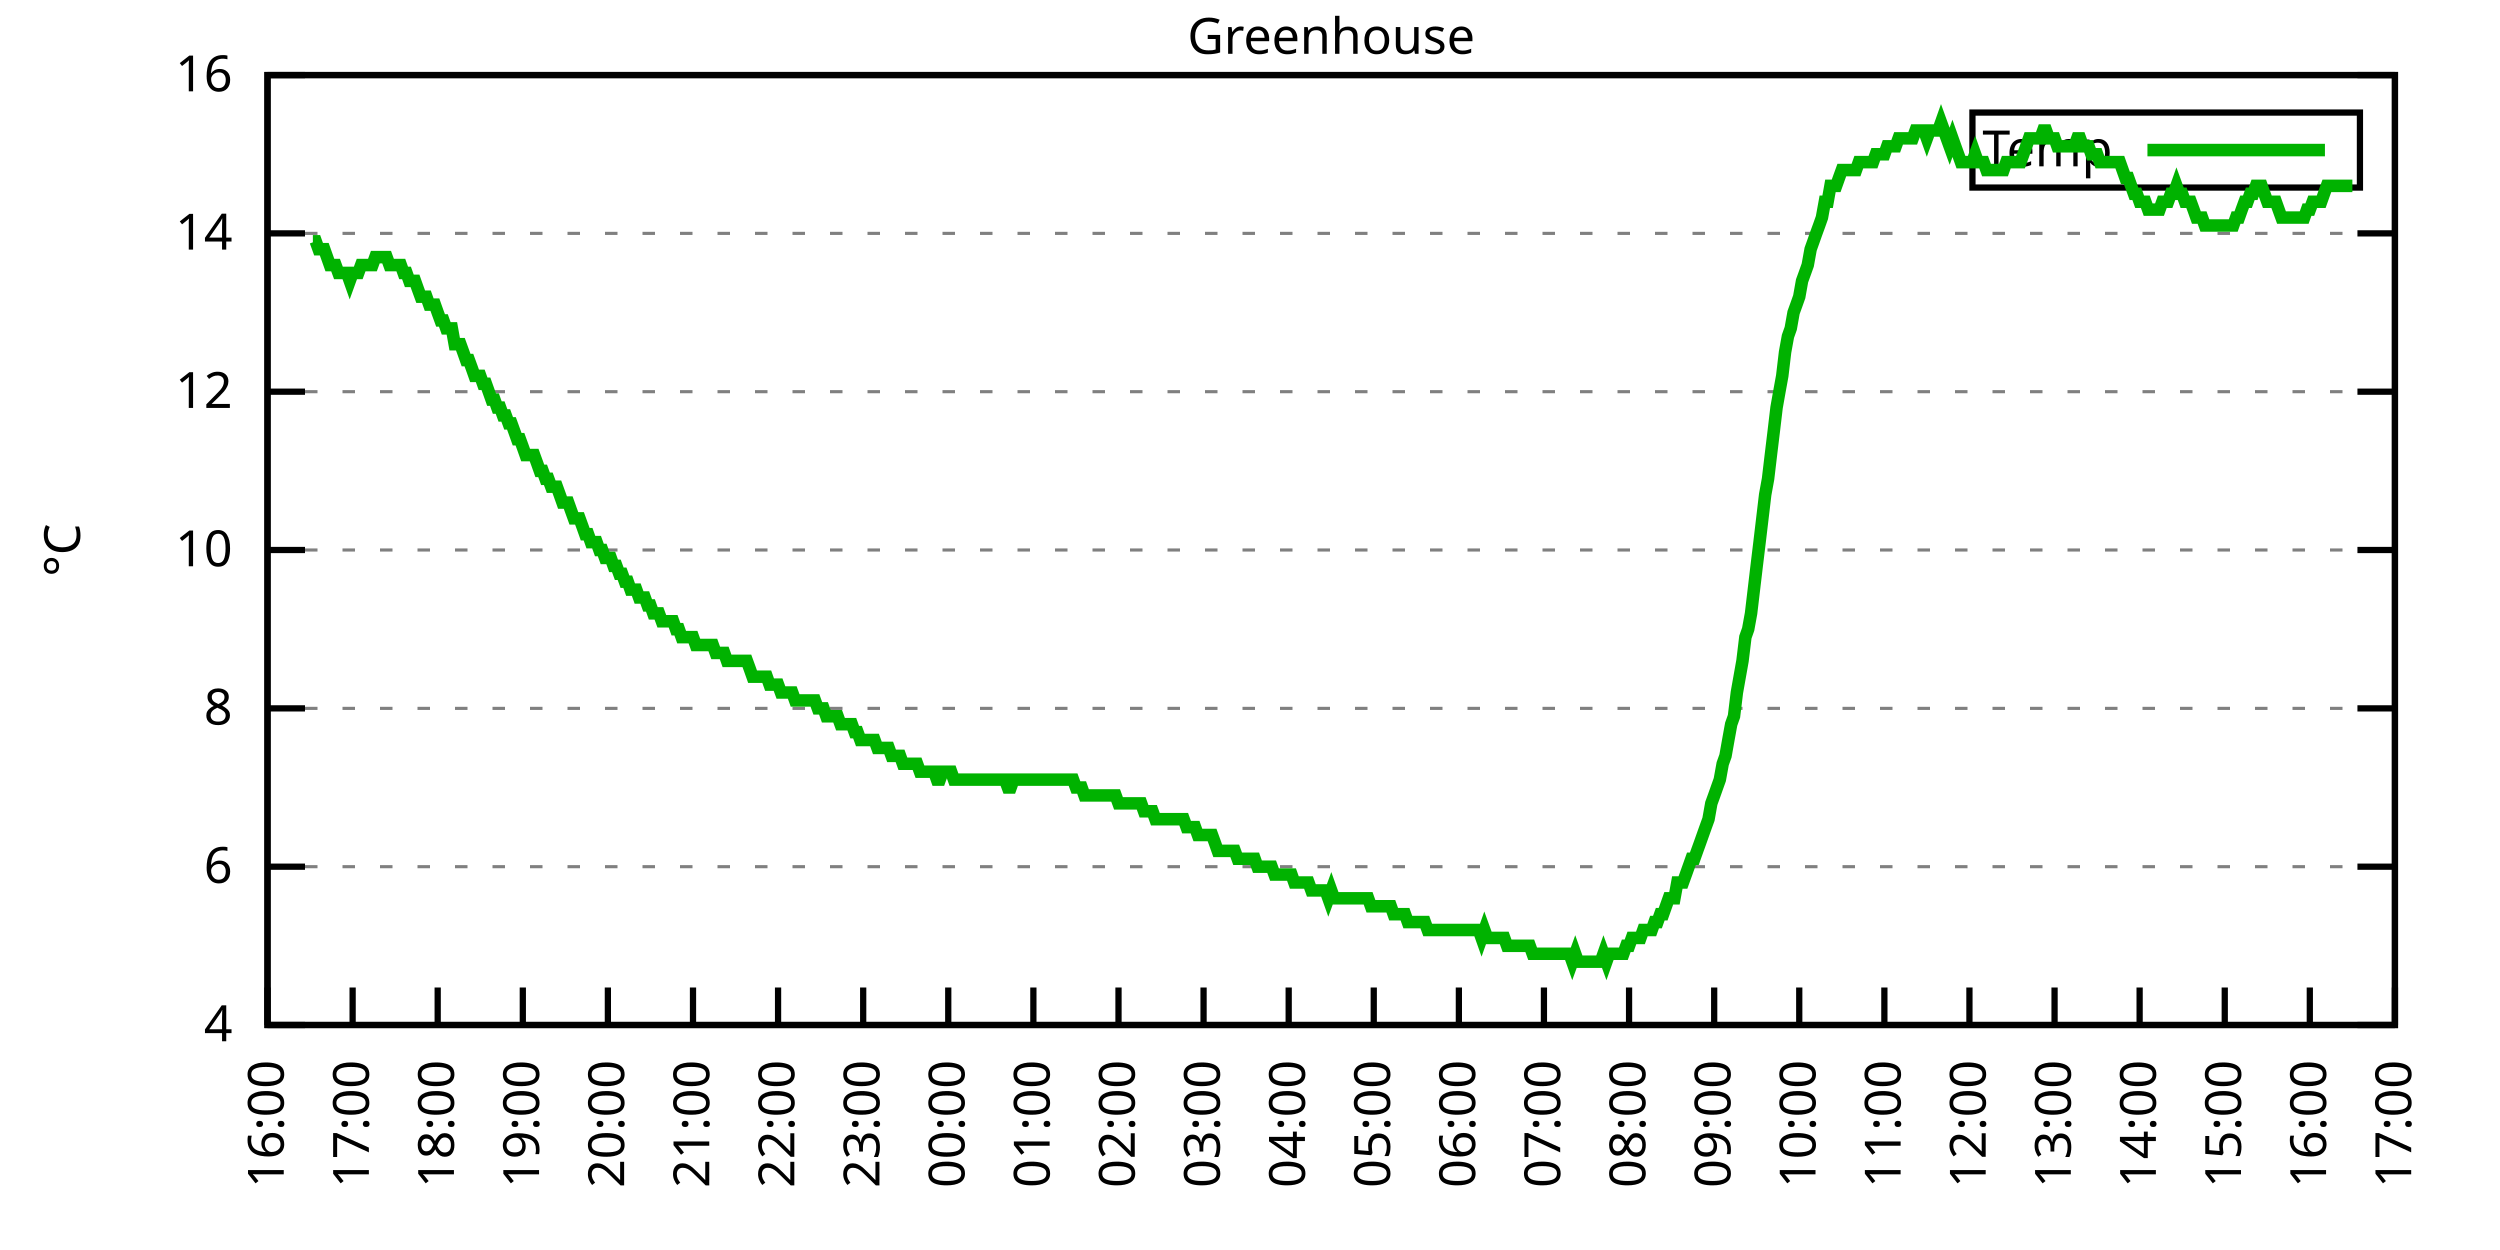
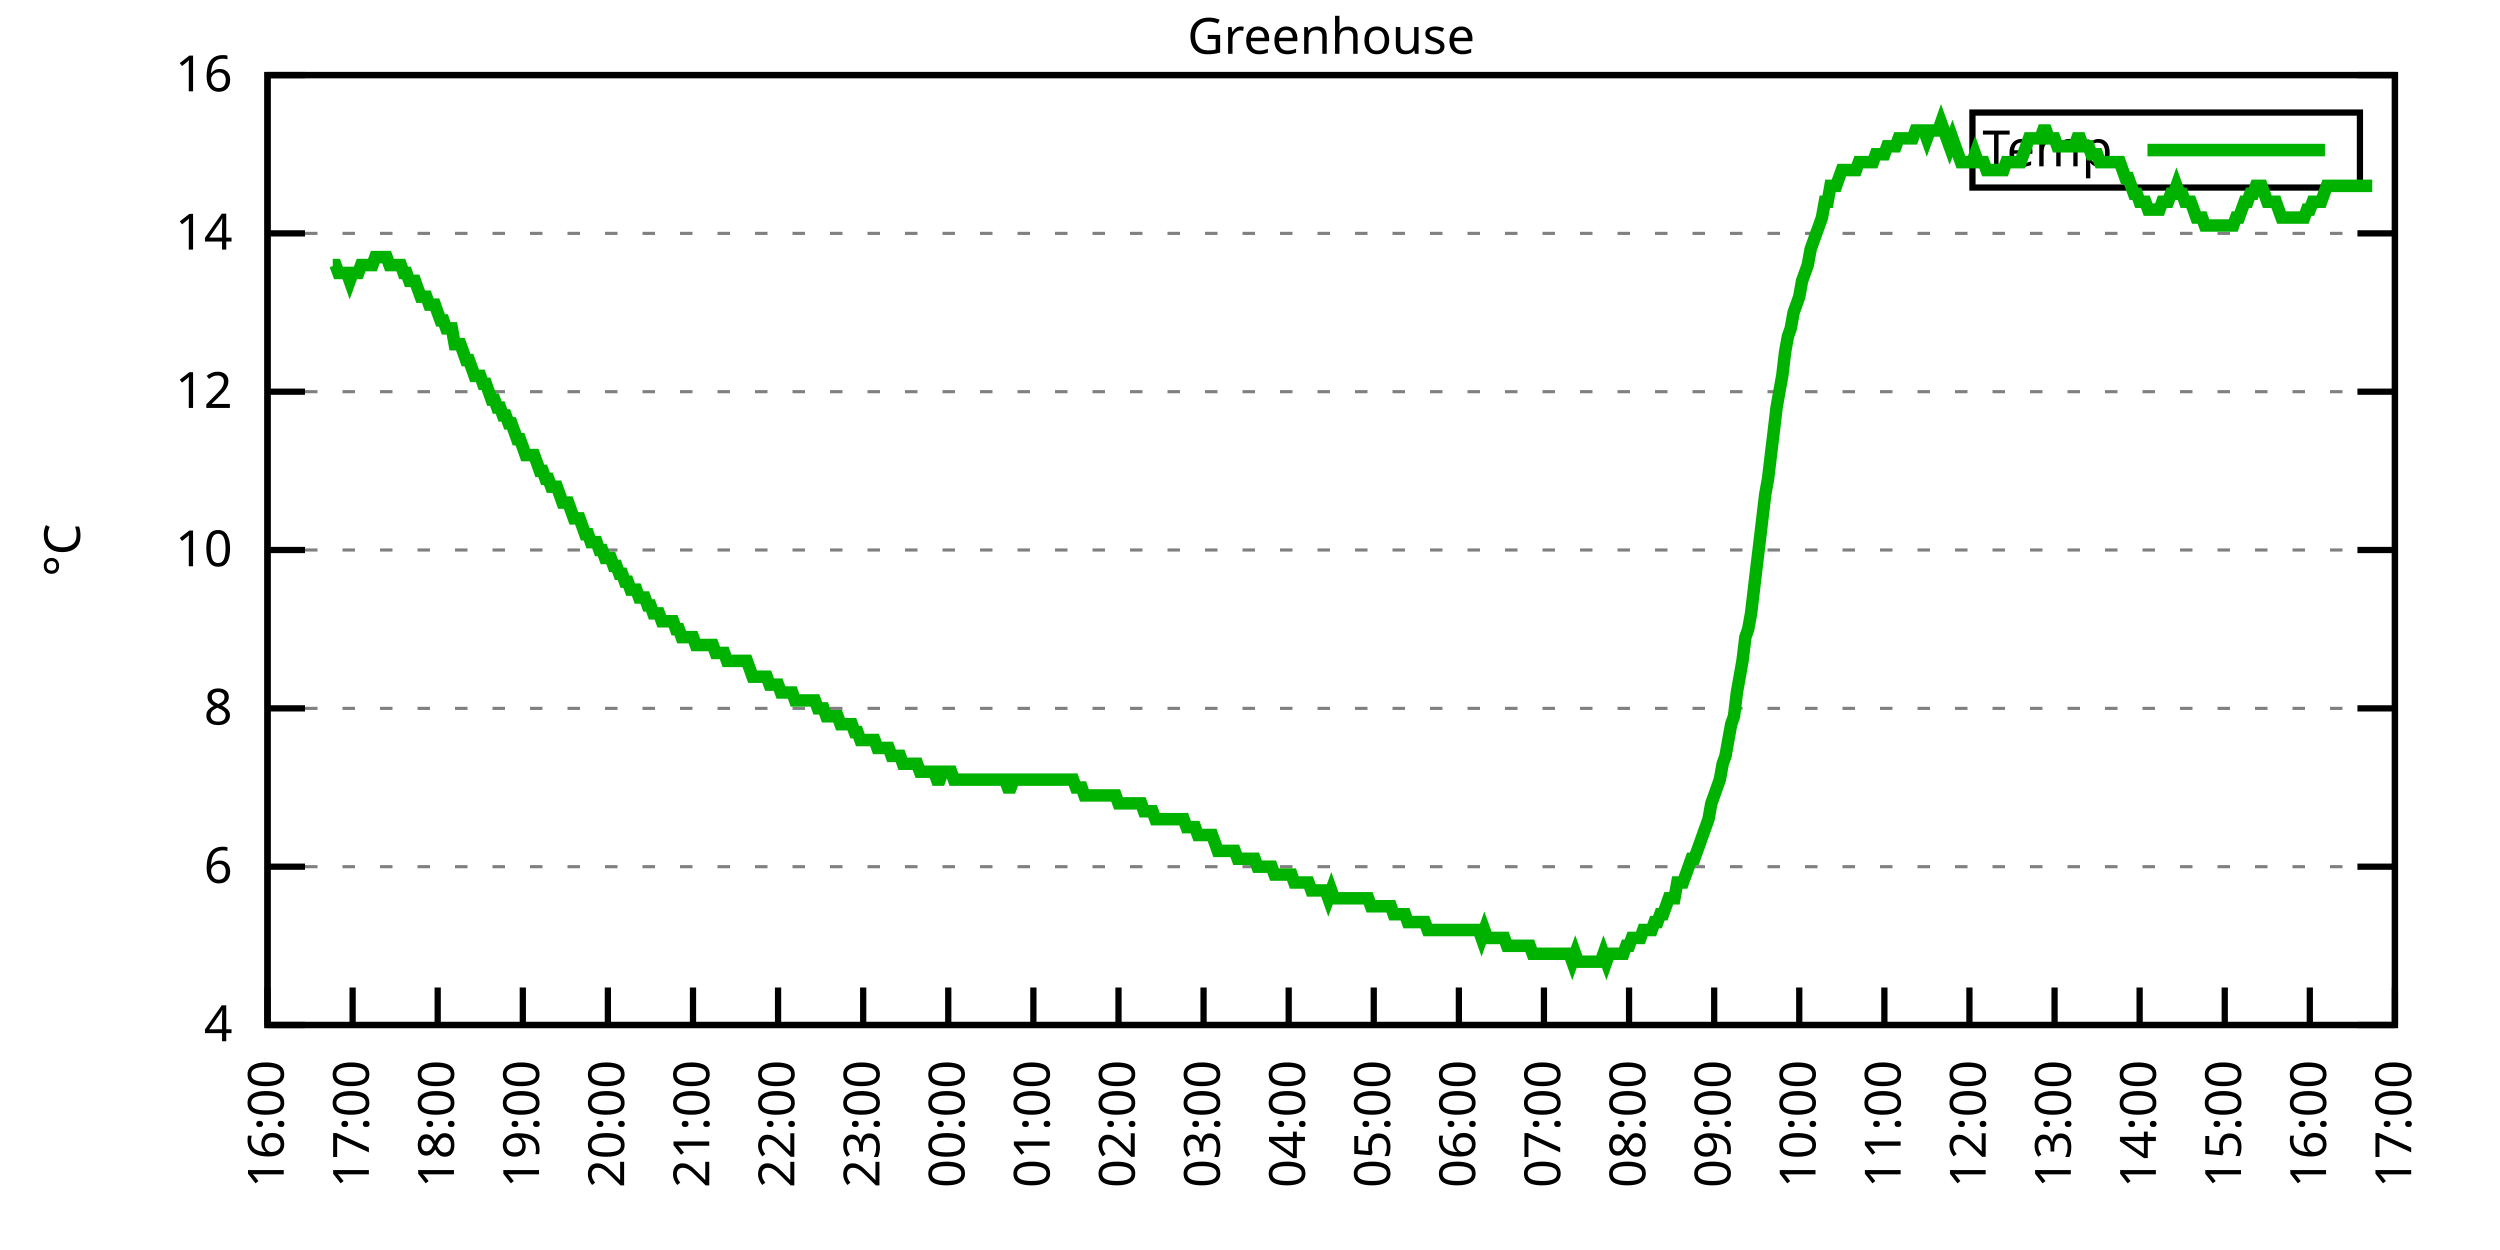
<svg xmlns="http://www.w3.org/2000/svg" xmlns:xlink="http://www.w3.org/1999/xlink" width="400" height="200" viewBox="0 0 400 200">
  <g id="gnuplot_canvas">
    <rect x="0" y="0" width="400" height="200" fill="none" />
    <defs>
      <circle id="gpDot" r="0.5" stroke-width="0.5" stroke="currentColor" />
      <path id="gpPt0" stroke-width="0.333" stroke="currentColor" d="M-1,0 h2 M0,-1 v2" />
      <path id="gpPt1" stroke-width="0.333" stroke="currentColor" d="M-1,-1 L1,1 M1,-1 L-1,1" />
      <path id="gpPt2" stroke-width="0.333" stroke="currentColor" d="M-1,0 L1,0 M0,-1 L0,1 M-1,-1 L1,1 M-1,1 L1,-1" />
      <rect id="gpPt3" stroke-width="0.333" stroke="currentColor" x="-1" y="-1" width="2" height="2" />
      <rect id="gpPt4" stroke-width="0.333" stroke="currentColor" fill="currentColor" x="-1" y="-1" width="2" height="2" />
      <circle id="gpPt5" stroke-width="0.333" stroke="currentColor" cx="0" cy="0" r="1" />
      <use xlink:href="#gpPt5" id="gpPt6" fill="currentColor" stroke="none" />
      <path id="gpPt7" stroke-width="0.333" stroke="currentColor" d="M0,-1.33 L-1.33,0.67 L1.33,0.67 z" />
      <use xlink:href="#gpPt7" id="gpPt8" fill="currentColor" stroke="none" />
      <use xlink:href="#gpPt7" id="gpPt9" stroke="currentColor" transform="rotate(180)" />
      <use xlink:href="#gpPt9" id="gpPt10" fill="currentColor" stroke="none" />
      <use xlink:href="#gpPt3" id="gpPt11" stroke="currentColor" transform="rotate(45)" />
      <use xlink:href="#gpPt11" id="gpPt12" fill="currentColor" stroke="none" />
      <path id="gpPt13" stroke-width="0.333" stroke="currentColor" d="M0,1.330 L1.265,0.411 L0.782,-1.067 L-0.782,-1.076 L-1.265,0.411 z" />
      <use xlink:href="#gpPt13" id="gpPt14" fill="currentColor" stroke="none" />
      <filter id="textbox" filterUnits="objectBoundingBox" x="0" y="0" height="1" width="1">
        <feFlood flood-color="white" flood-opacity="1" result="bgnd" />
        <feComposite in="SourceGraphic" in2="bgnd" operator="atop" />
      </filter>
      <filter id="greybox" filterUnits="objectBoundingBox" x="0" y="0" height="1" width="1">
        <feFlood flood-color="lightgrey" flood-opacity="1" result="grey" />
        <feComposite in="SourceGraphic" in2="grey" operator="atop" />
      </filter>
    </defs>
    <g fill="none" color="white" stroke="currentColor" stroke-width="1.00" stroke-linecap="butt" stroke-linejoin="miter">
</g>
    <g fill="none" color="black" stroke="currentColor" stroke-width="1.00" stroke-linecap="butt" stroke-linejoin="miter">
      <g stroke="none" shape-rendering="crispEdges">
        <polygon fill="rgb(255, 255, 255)" points="42.80,164.00 383.18,164.00 383.18,12.02 42.80,12.02 " />
      </g>
    </g>
    <g fill="none" color="black" stroke="currentColor" stroke-width="1.00" stroke-linecap="butt" stroke-linejoin="miter">
</g>
    <g fill="none" color="black" stroke="black" stroke-width="0.50" stroke-linecap="butt" stroke-linejoin="miter">
</g>
    <g fill="none" color="gray" stroke="currentColor" stroke-width="0.50" stroke-linecap="butt" stroke-linejoin="miter">
      <path stroke="gray" stroke-dasharray="2,4" class="gridline" d="M42.80,164.00 L383.19,164.00  " />
    </g>
    <g fill="none" color="gray" stroke="gray" stroke-width="1.00" stroke-linecap="butt" stroke-linejoin="miter">
</g>
    <g fill="none" color="black" stroke="currentColor" stroke-width="1.00" stroke-linecap="butt" stroke-linejoin="miter">
      <path stroke="black" d="M42.80,164.00 L48.80,164.00 M383.19,164.00 L377.19,164.00  " />
      <g transform="translate(37.20,166.60)" stroke="none" fill="black" font-family="Sans" font-size="8.00" text-anchor="end">
        <text>
          <tspan font-family="Sans"> 4</tspan>
        </text>
      </g>
    </g>
    <g fill="none" color="black" stroke="currentColor" stroke-width="1.00" stroke-linecap="butt" stroke-linejoin="miter">
</g>
    <g fill="none" color="black" stroke="black" stroke-width="0.50" stroke-linecap="butt" stroke-linejoin="miter">
</g>
    <g fill="none" color="gray" stroke="currentColor" stroke-width="0.50" stroke-linecap="butt" stroke-linejoin="miter">
      <path stroke="gray" stroke-dasharray="2,4" class="gridline" d="M42.80,138.67 L383.19,138.67  " />
    </g>
    <g fill="none" color="gray" stroke="gray" stroke-width="1.00" stroke-linecap="butt" stroke-linejoin="miter">
</g>
    <g fill="none" color="black" stroke="currentColor" stroke-width="1.00" stroke-linecap="butt" stroke-linejoin="miter">
      <path stroke="black" d="M42.80,138.67 L48.80,138.67 M383.19,138.67 L377.19,138.67  " />
      <g transform="translate(37.20,141.27)" stroke="none" fill="black" font-family="Sans" font-size="8.00" text-anchor="end">
        <text>
          <tspan font-family="Sans"> 6</tspan>
        </text>
      </g>
    </g>
    <g fill="none" color="black" stroke="currentColor" stroke-width="1.00" stroke-linecap="butt" stroke-linejoin="miter">
</g>
    <g fill="none" color="black" stroke="black" stroke-width="0.50" stroke-linecap="butt" stroke-linejoin="miter">
</g>
    <g fill="none" color="gray" stroke="currentColor" stroke-width="0.50" stroke-linecap="butt" stroke-linejoin="miter">
      <path stroke="gray" stroke-dasharray="2,4" class="gridline" d="M42.80,113.34 L383.19,113.34  " />
    </g>
    <g fill="none" color="gray" stroke="gray" stroke-width="1.00" stroke-linecap="butt" stroke-linejoin="miter">
</g>
    <g fill="none" color="black" stroke="currentColor" stroke-width="1.00" stroke-linecap="butt" stroke-linejoin="miter">
      <path stroke="black" d="M42.80,113.34 L48.80,113.34 M383.19,113.34 L377.19,113.34  " />
      <g transform="translate(37.20,115.94)" stroke="none" fill="black" font-family="Sans" font-size="8.00" text-anchor="end">
        <text>
          <tspan font-family="Sans"> 8</tspan>
        </text>
      </g>
    </g>
    <g fill="none" color="black" stroke="currentColor" stroke-width="1.00" stroke-linecap="butt" stroke-linejoin="miter">
</g>
    <g fill="none" color="black" stroke="black" stroke-width="0.50" stroke-linecap="butt" stroke-linejoin="miter">
</g>
    <g fill="none" color="gray" stroke="currentColor" stroke-width="0.50" stroke-linecap="butt" stroke-linejoin="miter">
      <path stroke="gray" stroke-dasharray="2,4" class="gridline" d="M42.80,88.00 L383.19,88.00  " />
    </g>
    <g fill="none" color="gray" stroke="gray" stroke-width="1.00" stroke-linecap="butt" stroke-linejoin="miter">
</g>
    <g fill="none" color="black" stroke="currentColor" stroke-width="1.00" stroke-linecap="butt" stroke-linejoin="miter">
      <path stroke="black" d="M42.80,88.00 L48.80,88.00 M383.19,88.00 L377.19,88.00  " />
      <g transform="translate(37.20,90.60)" stroke="none" fill="black" font-family="Sans" font-size="8.00" text-anchor="end">
        <text>
          <tspan font-family="Sans"> 10</tspan>
        </text>
      </g>
    </g>
    <g fill="none" color="black" stroke="currentColor" stroke-width="1.00" stroke-linecap="butt" stroke-linejoin="miter">
</g>
    <g fill="none" color="black" stroke="black" stroke-width="0.50" stroke-linecap="butt" stroke-linejoin="miter">
</g>
    <g fill="none" color="gray" stroke="currentColor" stroke-width="0.50" stroke-linecap="butt" stroke-linejoin="miter">
      <path stroke="gray" stroke-dasharray="2,4" class="gridline" d="M42.80,62.67 L383.19,62.67  " />
    </g>
    <g fill="none" color="gray" stroke="gray" stroke-width="1.00" stroke-linecap="butt" stroke-linejoin="miter">
</g>
    <g fill="none" color="black" stroke="currentColor" stroke-width="1.00" stroke-linecap="butt" stroke-linejoin="miter">
      <path stroke="black" d="M42.80,62.67 L48.80,62.67 M383.19,62.67 L377.19,62.67  " />
      <g transform="translate(37.20,65.27)" stroke="none" fill="black" font-family="Sans" font-size="8.00" text-anchor="end">
        <text>
          <tspan font-family="Sans"> 12</tspan>
        </text>
      </g>
    </g>
    <g fill="none" color="black" stroke="currentColor" stroke-width="1.00" stroke-linecap="butt" stroke-linejoin="miter">
</g>
    <g fill="none" color="black" stroke="black" stroke-width="0.50" stroke-linecap="butt" stroke-linejoin="miter">
</g>
    <g fill="none" color="gray" stroke="currentColor" stroke-width="0.50" stroke-linecap="butt" stroke-linejoin="miter">
      <path stroke="gray" stroke-dasharray="2,4" class="gridline" d="M42.80,37.34 L383.19,37.34  " />
    </g>
    <g fill="none" color="gray" stroke="gray" stroke-width="1.00" stroke-linecap="butt" stroke-linejoin="miter">
</g>
    <g fill="none" color="black" stroke="currentColor" stroke-width="1.00" stroke-linecap="butt" stroke-linejoin="miter">
      <path stroke="black" d="M42.80,37.34 L48.80,37.34 M383.19,37.34 L377.19,37.34  " />
      <g transform="translate(37.20,39.94)" stroke="none" fill="black" font-family="Sans" font-size="8.00" text-anchor="end">
        <text>
          <tspan font-family="Sans"> 14</tspan>
        </text>
      </g>
    </g>
    <g fill="none" color="black" stroke="currentColor" stroke-width="1.00" stroke-linecap="butt" stroke-linejoin="miter">
</g>
    <g fill="none" color="black" stroke="black" stroke-width="0.50" stroke-linecap="butt" stroke-linejoin="miter">
</g>
    <g fill="none" color="gray" stroke="currentColor" stroke-width="0.50" stroke-linecap="butt" stroke-linejoin="miter">
      <path stroke="gray" stroke-dasharray="2,4" class="gridline" d="M42.80,12.01 L383.19,12.01  " />
    </g>
    <g fill="none" color="gray" stroke="gray" stroke-width="1.00" stroke-linecap="butt" stroke-linejoin="miter">
</g>
    <g fill="none" color="black" stroke="currentColor" stroke-width="1.00" stroke-linecap="butt" stroke-linejoin="miter">
      <path stroke="black" d="M42.80,12.01 L48.80,12.01 M383.19,12.01 L377.19,12.01  " />
      <g transform="translate(37.20,14.61)" stroke="none" fill="black" font-family="Sans" font-size="8.00" text-anchor="end">
        <text>
          <tspan font-family="Sans"> 16</tspan>
        </text>
      </g>
    </g>
    <g fill="none" color="black" stroke="currentColor" stroke-width="1.00" stroke-linecap="butt" stroke-linejoin="miter">
      <path stroke="black" d="M42.80,164.00 L42.80,158.00  " />
      <g transform="translate(45.40,169.60) rotate(270.00)" stroke="none" fill="black" font-family="Sans" font-size="8.00" text-anchor="end">
        <text>
          <tspan font-family="Sans">16:00</tspan>
        </text>
      </g>
    </g>
    <g fill="none" color="black" stroke="currentColor" stroke-width="1.00" stroke-linecap="butt" stroke-linejoin="miter">
      <path stroke="black" d="M56.42,164.00 L56.42,158.00  " />
      <g transform="translate(59.02,169.60) rotate(270.00)" stroke="none" fill="black" font-family="Sans" font-size="8.00" text-anchor="end">
        <text>
          <tspan font-family="Sans">17:00</tspan>
        </text>
      </g>
    </g>
    <g fill="none" color="black" stroke="currentColor" stroke-width="1.00" stroke-linecap="butt" stroke-linejoin="miter">
      <path stroke="black" d="M70.03,164.00 L70.03,158.00  " />
      <g transform="translate(72.63,169.60) rotate(270.00)" stroke="none" fill="black" font-family="Sans" font-size="8.00" text-anchor="end">
        <text>
          <tspan font-family="Sans">18:00</tspan>
        </text>
      </g>
    </g>
    <g fill="none" color="black" stroke="currentColor" stroke-width="1.00" stroke-linecap="butt" stroke-linejoin="miter">
      <path stroke="black" d="M83.65,164.00 L83.65,158.00  " />
      <g transform="translate(86.25,169.60) rotate(270.00)" stroke="none" fill="black" font-family="Sans" font-size="8.00" text-anchor="end">
        <text>
          <tspan font-family="Sans">19:00</tspan>
        </text>
      </g>
    </g>
    <g fill="none" color="black" stroke="currentColor" stroke-width="1.00" stroke-linecap="butt" stroke-linejoin="miter">
      <path stroke="black" d="M97.26,164.00 L97.26,158.00  " />
      <g transform="translate(99.86,169.60) rotate(270.00)" stroke="none" fill="black" font-family="Sans" font-size="8.00" text-anchor="end">
        <text>
          <tspan font-family="Sans">20:00</tspan>
        </text>
      </g>
    </g>
    <g fill="none" color="black" stroke="currentColor" stroke-width="1.00" stroke-linecap="butt" stroke-linejoin="miter">
      <path stroke="black" d="M110.88,164.00 L110.88,158.00  " />
      <g transform="translate(113.48,169.60) rotate(270.00)" stroke="none" fill="black" font-family="Sans" font-size="8.00" text-anchor="end">
        <text>
          <tspan font-family="Sans">21:00</tspan>
        </text>
      </g>
    </g>
    <g fill="none" color="black" stroke="currentColor" stroke-width="1.00" stroke-linecap="butt" stroke-linejoin="miter">
      <path stroke="black" d="M124.49,164.00 L124.49,158.00  " />
      <g transform="translate(127.09,169.60) rotate(270.00)" stroke="none" fill="black" font-family="Sans" font-size="8.00" text-anchor="end">
        <text>
          <tspan font-family="Sans">22:00</tspan>
        </text>
      </g>
    </g>
    <g fill="none" color="black" stroke="currentColor" stroke-width="1.00" stroke-linecap="butt" stroke-linejoin="miter">
      <path stroke="black" d="M138.11,164.00 L138.11,158.00  " />
      <g transform="translate(140.71,169.60) rotate(270.00)" stroke="none" fill="black" font-family="Sans" font-size="8.00" text-anchor="end">
        <text>
          <tspan font-family="Sans">23:00</tspan>
        </text>
      </g>
    </g>
    <g fill="none" color="black" stroke="currentColor" stroke-width="1.00" stroke-linecap="butt" stroke-linejoin="miter">
      <path stroke="black" d="M151.72,164.00 L151.72,158.00  " />
      <g transform="translate(154.32,169.60) rotate(270.00)" stroke="none" fill="black" font-family="Sans" font-size="8.00" text-anchor="end">
        <text>
          <tspan font-family="Sans">00:00</tspan>
        </text>
      </g>
    </g>
    <g fill="none" color="black" stroke="currentColor" stroke-width="1.00" stroke-linecap="butt" stroke-linejoin="miter">
      <path stroke="black" d="M165.34,164.00 L165.34,158.00  " />
      <g transform="translate(167.94,169.60) rotate(270.00)" stroke="none" fill="black" font-family="Sans" font-size="8.00" text-anchor="end">
        <text>
          <tspan font-family="Sans">01:00</tspan>
        </text>
      </g>
    </g>
    <g fill="none" color="black" stroke="currentColor" stroke-width="1.00" stroke-linecap="butt" stroke-linejoin="miter">
      <path stroke="black" d="M178.96,164.00 L178.96,158.00  " />
      <g transform="translate(181.56,169.60) rotate(270.00)" stroke="none" fill="black" font-family="Sans" font-size="8.00" text-anchor="end">
        <text>
          <tspan font-family="Sans">02:00</tspan>
        </text>
      </g>
    </g>
    <g fill="none" color="black" stroke="currentColor" stroke-width="1.00" stroke-linecap="butt" stroke-linejoin="miter">
      <path stroke="black" d="M192.57,164.00 L192.57,158.00  " />
      <g transform="translate(195.17,169.60) rotate(270.00)" stroke="none" fill="black" font-family="Sans" font-size="8.00" text-anchor="end">
        <text>
          <tspan font-family="Sans">03:00</tspan>
        </text>
      </g>
    </g>
    <g fill="none" color="black" stroke="currentColor" stroke-width="1.00" stroke-linecap="butt" stroke-linejoin="miter">
      <path stroke="black" d="M206.19,164.00 L206.19,158.00  " />
      <g transform="translate(208.79,169.60) rotate(270.00)" stroke="none" fill="black" font-family="Sans" font-size="8.00" text-anchor="end">
        <text>
          <tspan font-family="Sans">04:00</tspan>
        </text>
      </g>
    </g>
    <g fill="none" color="black" stroke="currentColor" stroke-width="1.00" stroke-linecap="butt" stroke-linejoin="miter">
      <path stroke="black" d="M219.80,164.00 L219.80,158.00  " />
      <g transform="translate(222.40,169.60) rotate(270.00)" stroke="none" fill="black" font-family="Sans" font-size="8.00" text-anchor="end">
        <text>
          <tspan font-family="Sans">05:00</tspan>
        </text>
      </g>
    </g>
    <g fill="none" color="black" stroke="currentColor" stroke-width="1.00" stroke-linecap="butt" stroke-linejoin="miter">
      <path stroke="black" d="M233.42,164.00 L233.42,158.00  " />
      <g transform="translate(236.02,169.60) rotate(270.00)" stroke="none" fill="black" font-family="Sans" font-size="8.00" text-anchor="end">
        <text>
          <tspan font-family="Sans">06:00</tspan>
        </text>
      </g>
    </g>
    <g fill="none" color="black" stroke="currentColor" stroke-width="1.00" stroke-linecap="butt" stroke-linejoin="miter">
      <path stroke="black" d="M247.03,164.00 L247.03,158.00  " />
      <g transform="translate(249.63,169.60) rotate(270.00)" stroke="none" fill="black" font-family="Sans" font-size="8.00" text-anchor="end">
        <text>
          <tspan font-family="Sans">07:00</tspan>
        </text>
      </g>
    </g>
    <g fill="none" color="black" stroke="currentColor" stroke-width="1.00" stroke-linecap="butt" stroke-linejoin="miter">
      <path stroke="black" d="M260.65,164.00 L260.65,158.00  " />
      <g transform="translate(263.25,169.60) rotate(270.00)" stroke="none" fill="black" font-family="Sans" font-size="8.00" text-anchor="end">
        <text>
          <tspan font-family="Sans">08:00</tspan>
        </text>
      </g>
    </g>
    <g fill="none" color="black" stroke="currentColor" stroke-width="1.00" stroke-linecap="butt" stroke-linejoin="miter">
      <path stroke="black" d="M274.27,164.00 L274.27,158.00  " />
      <g transform="translate(276.87,169.60) rotate(270.00)" stroke="none" fill="black" font-family="Sans" font-size="8.00" text-anchor="end">
        <text>
          <tspan font-family="Sans">09:00</tspan>
        </text>
      </g>
    </g>
    <g fill="none" color="black" stroke="currentColor" stroke-width="1.00" stroke-linecap="butt" stroke-linejoin="miter">
      <path stroke="black" d="M287.88,164.00 L287.88,158.00  " />
      <g transform="translate(290.48,169.60) rotate(270.00)" stroke="none" fill="black" font-family="Sans" font-size="8.00" text-anchor="end">
        <text>
          <tspan font-family="Sans">10:00</tspan>
        </text>
      </g>
    </g>
    <g fill="none" color="black" stroke="currentColor" stroke-width="1.00" stroke-linecap="butt" stroke-linejoin="miter">
      <path stroke="black" d="M301.50,164.00 L301.50,158.00  " />
      <g transform="translate(304.10,169.60) rotate(270.00)" stroke="none" fill="black" font-family="Sans" font-size="8.00" text-anchor="end">
        <text>
          <tspan font-family="Sans">11:00</tspan>
        </text>
      </g>
    </g>
    <g fill="none" color="black" stroke="currentColor" stroke-width="1.00" stroke-linecap="butt" stroke-linejoin="miter">
      <path stroke="black" d="M315.11,164.00 L315.11,158.00  " />
      <g transform="translate(317.71,169.60) rotate(270.00)" stroke="none" fill="black" font-family="Sans" font-size="8.00" text-anchor="end">
        <text>
          <tspan font-family="Sans">12:00</tspan>
        </text>
      </g>
    </g>
    <g fill="none" color="black" stroke="currentColor" stroke-width="1.00" stroke-linecap="butt" stroke-linejoin="miter">
      <path stroke="black" d="M328.73,164.00 L328.73,158.00  " />
      <g transform="translate(331.33,169.60) rotate(270.00)" stroke="none" fill="black" font-family="Sans" font-size="8.00" text-anchor="end">
        <text>
          <tspan font-family="Sans">13:00</tspan>
        </text>
      </g>
    </g>
    <g fill="none" color="black" stroke="currentColor" stroke-width="1.00" stroke-linecap="butt" stroke-linejoin="miter">
      <path stroke="black" d="M342.34,164.00 L342.34,158.00  " />
      <g transform="translate(344.94,169.60) rotate(270.00)" stroke="none" fill="black" font-family="Sans" font-size="8.00" text-anchor="end">
        <text>
          <tspan font-family="Sans">14:00</tspan>
        </text>
      </g>
    </g>
    <g fill="none" color="black" stroke="currentColor" stroke-width="1.00" stroke-linecap="butt" stroke-linejoin="miter">
      <path stroke="black" d="M355.96,164.00 L355.96,158.00  " />
      <g transform="translate(358.56,169.60) rotate(270.00)" stroke="none" fill="black" font-family="Sans" font-size="8.00" text-anchor="end">
        <text>
          <tspan font-family="Sans">15:00</tspan>
        </text>
      </g>
    </g>
    <g fill="none" color="black" stroke="currentColor" stroke-width="1.00" stroke-linecap="butt" stroke-linejoin="miter">
      <path stroke="black" d="M369.57,164.00 L369.57,158.00  " />
      <g transform="translate(372.17,169.60) rotate(270.00)" stroke="none" fill="black" font-family="Sans" font-size="8.00" text-anchor="end">
        <text>
          <tspan font-family="Sans">16:00</tspan>
        </text>
      </g>
    </g>
    <g fill="none" color="black" stroke="currentColor" stroke-width="1.00" stroke-linecap="butt" stroke-linejoin="miter">
      <path stroke="black" d="M383.19,164.00 L383.19,158.00  " />
      <g transform="translate(385.79,169.60) rotate(270.00)" stroke="none" fill="black" font-family="Sans" font-size="8.00" text-anchor="end">
        <text>
          <tspan font-family="Sans">17:00</tspan>
        </text>
      </g>
    </g>
    <g fill="none" color="black" stroke="currentColor" stroke-width="1.00" stroke-linecap="butt" stroke-linejoin="miter">
</g>
    <g fill="none" color="black" stroke="currentColor" stroke-width="1.00" stroke-linecap="butt" stroke-linejoin="miter">
      <path stroke="black" d="M42.80,12.01 L42.80,164.00 L383.19,164.00 L383.19,12.01 L42.80,12.01 Z  " />
    </g>
    <g fill="none" color="black" stroke="currentColor" stroke-width="1.00" stroke-linecap="butt" stroke-linejoin="miter">
</g>
    <g fill="none" color="black" stroke="currentColor" stroke-width="1.00" stroke-linecap="butt" stroke-linejoin="miter">
      <path stroke="black" d="M315.59,30.01 L315.59,18.01 L377.59,18.01 L377.59,30.01 L315.59,30.01 Z  " />
    </g>
    <g id="Greenhouse_plot_1">
      <g fill="none" color="white" stroke="black" stroke-width="2.00" stroke-linecap="butt" stroke-linejoin="miter">
</g>
      <g fill="none" color="black" stroke="currentColor" stroke-width="2.00" stroke-linecap="butt" stroke-linejoin="miter">
        <g transform="translate(337.99,26.61)" stroke="none" fill="black" font-family="Sans" font-size="8.00" text-anchor="end">
          <text>
            <tspan font-family="Sans">Temp</tspan>
          </text>
        </g>
      </g>
      <g fill="none" color="black" stroke="currentColor" stroke-width="2.00" stroke-linecap="butt" stroke-linejoin="miter">
-         <path stroke="rgb(  0, 178,   0)" d="M343.59,24.01 L371.99,24.01 M50.06,38.61 L50.52,38.61 L50.97,39.87 L51.42,39.87 L51.88,39.87 L52.33,41.14   L52.78,42.41 L53.24,42.41 L53.69,42.41 L54.15,43.67 L54.60,43.67 L55.05,43.67 L55.51,43.67 L55.96,44.94   L56.42,43.67 L56.87,43.67 L57.32,43.67 L57.78,42.41 L58.23,42.41 L58.68,42.41 L59.14,42.41 L59.59,42.41   L60.05,41.14 L60.50,41.14 L60.95,41.14 L61.41,41.14 L61.86,41.14 L62.32,42.41 L62.77,42.41 L63.22,42.41   L63.68,42.41 L64.13,42.41 L64.58,43.67 L65.04,43.67 L65.49,44.94 L65.95,44.94 L66.40,44.94 L66.85,46.21   L67.31,47.47 L67.76,47.47 L68.22,47.47 L68.67,48.74 L69.12,48.74 L69.58,48.74 L70.03,50.01 L70.49,51.27   L70.94,51.27 L71.39,52.54 L71.85,52.54 L72.30,52.54 L72.75,55.07 L73.21,55.07 L73.66,55.07 L74.12,56.34   L74.57,57.61 L75.02,57.61 L75.48,58.87 L75.93,60.14 L76.39,60.14 L76.84,60.14 L77.29,61.41 L77.75,61.41   L78.20,62.67 L78.65,63.94 L79.11,63.94 L79.56,65.21 L80.02,65.21 L80.47,66.47 L80.92,66.47 L81.38,67.74   L81.83,67.74 L82.29,69.01 L82.74,70.27 L83.19,70.27 L83.65,71.54 L84.10,72.81 L84.55,72.81 L85.01,72.81   L85.46,72.81 L85.92,74.07 L86.37,75.34 L86.82,75.34 L87.28,76.61 L87.73,76.61 L88.19,77.87 L88.64,77.87   L89.09,77.87 L89.55,79.14 L90.00,80.41 L90.45,80.41 L90.91,80.41 L91.36,81.67 L91.82,82.94 L92.27,82.94   L92.72,82.94 L93.18,84.21 L93.63,85.47 L94.09,85.47 L94.54,86.74 L94.99,86.74 L95.45,86.74 L95.90,88.00   L96.35,88.00 L96.81,89.27 L97.26,89.27 L97.72,89.27 L98.17,90.54 L98.62,90.54 L99.08,91.80 L99.53,91.80   L99.99,93.07 L100.44,93.07 L100.89,94.34 L101.35,94.34 L101.80,94.34 L102.25,95.60 L102.71,95.60 L103.16,95.60   L103.62,96.87 L104.07,96.87 L104.52,98.14 L104.98,98.14 L105.43,98.14 L105.89,99.40 L106.34,99.40 L106.79,99.40   L107.25,99.40 L107.70,99.40 L108.15,100.67 L108.61,100.67 L109.06,101.94 L109.52,101.94 L109.97,101.94 L110.42,101.94   L110.88,101.94 L111.33,103.20 L111.79,103.20 L112.24,103.20 L112.69,103.20 L113.15,103.20 L113.60,103.20 L114.05,103.20   L114.51,104.47 L114.96,104.47 L115.42,104.47 L115.87,104.47 L116.32,105.74 L116.78,105.74 L117.23,105.74 L117.69,105.74   L118.14,105.74 L118.59,105.74 L119.05,105.74 L119.50,105.74 L119.96,107.00 L120.41,108.27 L120.86,108.27 L121.32,108.27   L121.77,108.27 L122.22,108.27 L122.68,108.27 L123.13,109.54 L123.59,109.54 L124.04,109.54 L124.49,109.54 L124.95,110.80   L125.40,110.80 L125.86,110.80 L126.31,110.80 L126.76,110.80 L127.22,112.07 L127.67,112.07 L128.12,112.07 L128.58,112.07   L129.03,112.07 L129.49,112.07 L129.94,112.07 L130.39,112.07 L130.85,113.34 L131.30,113.34 L131.76,113.34 L132.21,114.60   L132.66,114.60 L133.12,114.60 L133.57,114.60 L134.02,114.60 L134.48,115.87 L134.93,115.87 L135.39,115.87 L135.84,115.87   L136.29,115.87 L136.75,117.14 L137.20,117.14 L137.66,118.40 L138.11,118.40 L138.56,118.40 L139.02,118.40 L139.47,118.40   L139.92,118.40 L140.38,119.67 L140.83,119.67 L141.29,119.67 L141.74,119.67 L142.19,119.67 L142.65,120.94 L143.10,120.94   L143.56,120.94 L144.01,120.94 L144.46,122.20 L144.92,122.20 L145.37,122.20 L145.82,122.20 L146.28,122.20 L146.73,122.20   L147.19,123.47 L147.64,123.47 L148.09,123.47 L148.55,123.47 L149.00,123.47 L149.46,123.47 L149.91,124.74 L150.36,124.74   L150.82,123.47 L151.27,123.47 L151.72,123.47 L152.18,123.47 L152.63,124.74 L153.09,124.74 L153.54,124.74 L153.99,124.74   L154.45,124.74 L154.90,124.74 L155.36,124.74 L155.81,124.74 L156.26,124.74 L156.72,124.74 L157.17,124.74 L157.62,124.74   L158.08,124.74 L158.53,124.74 L158.99,124.74 L159.44,124.74 L159.89,124.74 L160.35,124.74 L160.80,124.74 L161.26,126.00   L161.71,126.00 L162.16,124.74 L162.62,124.74 L163.07,124.74 L163.52,124.74 L163.98,124.74 L164.43,124.74 L164.89,124.74   L165.34,124.74 L165.79,124.74 L166.25,124.74 L166.70,124.74 L167.16,124.74 L167.61,124.74 L168.06,124.74 L168.52,124.74   L168.97,124.74 L169.43,124.74 L169.88,124.74 L170.33,124.74 L170.79,124.74 L171.24,124.74 L171.69,124.74 L172.15,126.00   L172.60,126.00 L173.06,126.00 L173.51,127.27 L173.96,127.27 L174.42,127.27 L174.87,127.27 L175.33,127.27 L175.78,127.27   L176.23,127.27 L176.69,127.27 L177.14,127.27 L177.59,127.27 L178.05,127.27 L178.50,127.27 L178.96,128.54 L179.41,128.54   L179.86,128.54 L180.32,128.54 L180.77,128.54 L181.23,128.54 L181.68,128.54 L182.13,128.54 L182.59,128.54 L183.04,129.80   L183.49,129.80 L183.95,129.80 L184.40,129.80 L184.86,131.07 L185.31,131.07 L185.76,131.07 L186.22,131.07 L186.67,131.07   L187.13,131.07 L187.58,131.07 L188.03,131.07 L188.49,131.07 L188.94,131.07 L189.39,131.07 L189.85,132.34 L190.30,132.34   L190.76,132.34 L191.21,132.34 L191.66,133.60 L192.12,133.60 L192.57,133.60 L193.03,133.60 L193.48,133.60 L193.93,133.60   L194.39,134.87 L194.84,136.14 L195.29,136.14 L195.75,136.14 L196.20,136.14 L196.66,136.14 L197.11,136.14 L197.56,136.14   L198.02,137.40 L198.47,137.40 L198.93,137.40 L199.38,137.40 L199.83,137.40 L200.29,137.40 L200.74,137.40 L201.19,138.67   L201.65,138.67 L202.10,138.67 L202.56,138.67 L203.01,138.67 L203.46,138.67 L203.92,139.93 L204.37,139.93 L204.83,139.93   L205.28,139.93 L205.73,139.93 L206.19,139.93 L206.64,139.93 L207.09,141.20 L207.55,141.20 L208.00,141.20 L208.46,141.20   L208.91,141.20 L209.36,141.20 L209.82,142.47 L210.27,142.47 L210.73,142.47 L211.18,142.47 L211.63,142.47 L212.09,142.47   L212.54,143.73 L213.00,142.47 L213.45,143.73 L213.90,143.73 L214.36,143.73 L214.81,143.73 L215.26,143.73 L215.72,143.73   L216.17,143.73 L216.63,143.73 L217.08,143.73 L217.53,143.73 L217.99,143.73 L218.44,143.73 L218.90,143.73 L219.35,145.00   L219.80,145.00 L220.26,145.00 L220.71,145.00 L221.16,145.00 L221.62,145.00 L222.07,145.00 L222.53,145.00 L222.98,146.27   L223.43,146.27 L223.89,146.27 L224.34,146.27 L224.80,146.27 L225.25,147.53 L225.70,147.53 L226.16,147.53 L226.61,147.53   L227.06,147.53 L227.52,147.53 L227.97,147.53 L228.43,148.80 L228.88,148.80 L229.33,148.80 L229.79,148.80 L230.24,148.80   L230.70,148.80 L231.15,148.80 L231.60,148.80 L232.06,148.80 L232.51,148.80 L232.96,148.80 L233.42,148.80 L233.87,148.80   L234.33,148.80 L234.78,148.80 L235.23,148.80 L235.69,148.80 L236.14,148.80 L236.60,148.80 L237.05,150.07 L237.50,148.80   L237.96,150.07 L238.41,150.07 L238.86,150.07 L239.32,150.07 L239.77,150.07 L240.23,150.07 L240.68,150.07 L241.13,151.33   L241.59,151.33 L242.04,151.33 L242.50,151.33 L242.95,151.33 L243.40,151.33 L243.86,151.33 L244.31,151.33 L244.76,151.33   L245.22,152.60 L245.67,152.60 L246.13,152.60 L246.58,152.60 L247.03,152.60 L247.49,152.60 L247.94,152.60 L248.40,152.60   L248.85,152.60 L249.30,152.60 L249.76,152.60 L250.21,152.60 L250.66,152.60 L251.12,152.60 L251.57,153.87 L252.03,152.60   L252.48,153.87 L252.93,153.87 L253.39,153.87 L253.84,153.87 L254.30,153.87 L254.75,153.87 L255.20,153.87 L255.66,153.87   L256.11,153.87 L256.56,152.60 L257.02,153.87 L257.47,152.60 L257.93,152.60 L258.38,152.60 L258.83,152.60 L259.29,152.60   L259.74,152.60 L260.20,151.33 L260.65,151.33 L261.10,150.07 L261.56,150.07 L262.01,150.07 L262.47,150.07 L262.92,148.80   L263.37,148.80 L263.83,148.80 L264.28,148.80 L264.73,147.53 L265.19,147.53 L265.64,146.27 L266.10,146.27 L266.55,145.00   L267.00,143.73 L267.46,143.73 L267.91,143.73 L268.37,141.20 L268.82,141.20 L269.27,141.20 L269.73,139.93 L270.18,138.67   L270.63,137.40 L271.09,137.40 L271.54,136.14 L272.00,134.87 L272.45,133.60 L272.90,132.34 L273.36,131.07 L273.81,128.54   L274.27,127.27 L274.72,126.00 L275.17,124.74 L275.63,122.20 L276.08,120.94 L276.53,118.40 L276.99,115.87 L277.44,114.60   L277.90,110.80 L278.35,108.27 L278.80,105.74 L279.26,101.94 L279.71,100.67 L280.17,98.14 L280.62,94.34 L281.07,90.54   L281.53,86.74 L281.98,82.94 L282.43,79.14 L282.89,76.61 L283.34,72.81 L283.80,69.01 L284.25,65.21 L284.70,62.67   L285.16,60.14 L285.61,56.34 L286.07,53.81 L286.52,52.54 L286.97,50.01 L287.43,48.74 L287.88,47.47 L288.33,44.94   L288.79,43.67 L289.24,42.41 L289.70,39.87 L290.15,38.61 L290.60,37.34 L291.06,36.08 L291.51,34.81 L291.97,32.28   L292.42,32.28 L292.87,29.74 L293.33,29.74 L293.78,29.74 L294.23,28.48 L294.69,27.21 L295.14,27.21 L295.60,27.21   L296.05,27.21 L296.50,27.21 L296.96,27.21 L297.41,25.94 L297.87,25.94 L298.32,25.94 L298.77,25.94 L299.23,25.94   L299.68,25.94 L300.13,24.68 L300.59,24.68 L301.04,24.68 L301.50,24.68 L301.95,23.41 L302.40,23.41 L302.86,23.41   L303.31,23.41 L303.77,22.14 L304.22,22.14 L304.67,22.14 L305.13,22.14 L305.58,22.14 L306.03,22.14 L306.49,20.88   L306.94,20.88 L307.40,20.88 L307.85,20.88 L308.30,22.14 L308.76,20.88 L309.21,20.88 L309.67,20.88 L310.12,20.88   L310.57,19.61 L311.03,20.88 L311.48,22.14 L311.94,23.41 L312.39,22.14 L312.84,23.41 L313.30,24.68 L313.75,25.94   L314.20,25.94 L314.66,25.94 L315.11,25.94 L315.57,25.94 L316.02,24.68 L316.47,25.94 L316.93,25.94 L317.38,25.94   L317.84,27.21 L318.29,27.21 L318.74,27.21 L319.20,27.21 L319.65,27.21 L320.10,27.21 L320.56,27.21 L321.01,25.94   L321.47,25.94 L321.92,25.94 L322.37,25.94 L322.83,25.94 L323.28,25.94 L323.74,24.68 L324.19,23.41 L324.64,22.14   L325.10,22.14 L325.55,22.14 L326.00,22.14 L326.46,22.14 L326.91,20.88 L327.37,20.88 L327.82,22.14 L328.27,22.14   L328.73,22.14 L329.18,23.41 L329.64,23.41 L330.09,23.41 L330.54,23.41 L331.00,23.41 L331.45,23.41 L331.90,23.41   L332.36,22.14 L332.81,22.14 L333.27,23.41 L333.72,23.41 L334.17,23.41 L334.63,24.68 L335.08,24.68 L335.54,24.68   L335.99,25.94 L336.44,25.94 L336.90,25.94 L337.35,25.94 L337.80,25.94 L338.26,25.94 L338.71,25.94 L339.17,25.94   L339.62,27.21 L340.07,28.48 L340.53,28.48 L340.98,29.74 L341.44,31.01 L341.89,31.01 L342.34,32.28 L342.80,32.28   L343.25,32.28 L343.70,33.54 L344.16,33.54 L344.61,33.54 L345.07,33.54 L345.52,33.54 L345.97,32.28 L346.43,32.28   L346.88,32.28 L347.34,31.01 L347.79,31.01 L348.24,29.74 L348.70,31.01 L349.15,31.01 L349.60,32.28 L350.06,32.28   L350.51,32.28 L350.97,33.54 L351.42,34.81 L351.87,34.81 L352.33,34.81 L352.78,36.08 L353.24,36.08 L353.69,36.08   L354.14,36.08 L354.60,36.08 L355.05,36.08 L355.50,36.08 L355.96,36.08 L356.41,36.08 L356.87,36.08 L357.32,36.08   L357.77,34.81 L358.23,34.81 L358.68,33.54 L359.14,32.28 L359.59,32.28 L360.04,31.01 L360.50,31.01 L360.95,29.74   L361.41,29.74 L361.86,29.74 L362.31,31.01 L362.77,32.28 L363.22,32.28 L363.67,32.28 L364.13,32.28 L364.58,33.54   L365.04,34.81 L365.49,34.81 L365.94,34.81 L366.40,34.81 L366.85,34.81 L367.31,34.81 L367.76,34.81 L368.21,34.81   L368.67,34.81 L369.12,33.54 L369.57,33.54 L370.03,32.28 L370.48,32.28 L370.94,32.28 L371.39,32.28 L371.84,31.01   L372.30,29.74 L372.75,29.74 L373.21,29.74 L373.66,29.74 L374.11,29.74 L374.57,29.74 L375.02,29.74 L375.47,29.74   L375.93,29.74 L376.38,29.74  " />
+         <path stroke="rgb(  0, 178,   0)" d="M343.59,24.01 L371.99,24.01 M53.24,42.41 L53.69,42.41 L54.15,43.67 L54.60,43.67 L55.05,43.67 L55.51,43.67   L55.96,44.94 L56.42,43.67 L56.87,43.67 L57.32,43.67 L57.78,42.41 L58.23,42.41 L58.68,42.41 L59.14,42.41   L59.59,42.41 L60.05,41.14 L60.50,41.14 L60.95,41.14 L61.41,41.14 L61.86,41.14 L62.32,42.41 L62.77,42.41   L63.22,42.41 L63.68,42.41 L64.13,42.41 L64.58,43.67 L65.04,43.67 L65.49,44.94 L65.95,44.94 L66.40,44.94   L66.85,46.21 L67.31,47.47 L67.76,47.47 L68.22,47.47 L68.67,48.74 L69.12,48.74 L69.58,48.74 L70.03,50.01   L70.49,51.27 L70.94,51.27 L71.39,52.54 L71.85,52.54 L72.30,52.54 L72.75,55.07 L73.21,55.07 L73.66,55.07   L74.12,56.34 L74.57,57.61 L75.02,57.61 L75.48,58.87 L75.93,60.14 L76.39,60.14 L76.84,60.14 L77.29,61.41   L77.75,61.41 L78.20,62.67 L78.65,63.94 L79.11,63.94 L79.56,65.21 L80.02,65.21 L80.47,66.47 L80.92,66.47   L81.38,67.74 L81.83,67.74 L82.29,69.01 L82.74,70.27 L83.19,70.27 L83.65,71.54 L84.10,72.81 L84.55,72.81   L85.01,72.81 L85.46,72.81 L85.92,74.07 L86.37,75.34 L86.82,75.34 L87.28,76.61 L87.73,76.61 L88.19,77.87   L88.64,77.87 L89.09,77.87 L89.55,79.14 L90.00,80.41 L90.45,80.41 L90.91,80.41 L91.36,81.67 L91.82,82.94   L92.27,82.94 L92.72,82.94 L93.18,84.21 L93.63,85.47 L94.09,85.47 L94.54,86.74 L94.99,86.74 L95.45,86.74   L95.90,88.00 L96.35,88.00 L96.81,89.27 L97.26,89.27 L97.72,89.27 L98.17,90.54 L98.62,90.54 L99.08,91.80   L99.53,91.80 L99.99,93.07 L100.44,93.07 L100.89,94.34 L101.35,94.34 L101.80,94.34 L102.25,95.60 L102.71,95.60   L103.16,95.60 L103.62,96.87 L104.07,96.87 L104.52,98.14 L104.98,98.14 L105.43,98.14 L105.89,99.40 L106.34,99.40   L106.79,99.40 L107.25,99.40 L107.70,99.40 L108.15,100.67 L108.61,100.67 L109.06,101.94 L109.52,101.94 L109.97,101.94   L110.42,101.94 L110.88,101.94 L111.33,103.20 L111.79,103.20 L112.24,103.20 L112.69,103.20 L113.15,103.20 L113.60,103.20   L114.05,103.20 L114.51,104.47 L114.96,104.47 L115.42,104.47 L115.87,104.47 L116.32,105.74 L116.78,105.74 L117.23,105.74   L117.69,105.74 L118.14,105.74 L118.59,105.74 L119.05,105.74 L119.50,105.74 L119.96,107.00 L120.41,108.27 L120.86,108.27   L121.32,108.27 L121.77,108.27 L122.22,108.27 L122.68,108.27 L123.13,109.54 L123.59,109.54 L124.04,109.54 L124.49,109.54   L124.95,110.80 L125.40,110.80 L125.86,110.80 L126.31,110.80 L126.76,110.80 L127.22,112.07 L127.67,112.07 L128.12,112.07   L128.58,112.07 L129.03,112.07 L129.49,112.07 L129.94,112.07 L130.39,112.07 L130.85,113.34 L131.30,113.34 L131.76,113.34   L132.21,114.60 L132.66,114.60 L133.12,114.60 L133.57,114.60 L134.02,114.60 L134.48,115.87 L134.93,115.87 L135.39,115.87   L135.84,115.87 L136.29,115.87 L136.75,117.14 L137.20,117.14 L137.66,118.40 L138.11,118.40 L138.56,118.40 L139.02,118.40   L139.47,118.40 L139.92,118.40 L140.38,119.67 L140.83,119.67 L141.29,119.67 L141.74,119.67 L142.19,119.67 L142.65,120.94   L143.10,120.94 L143.56,120.94 L144.01,120.94 L144.46,122.20 L144.92,122.20 L145.37,122.20 L145.82,122.20 L146.28,122.20   L146.73,122.20 L147.19,123.47 L147.64,123.47 L148.09,123.47 L148.55,123.47 L149.00,123.47 L149.46,123.47 L149.91,124.74   L150.36,124.74 L150.82,123.47 L151.27,123.47 L151.72,123.47 L152.18,123.47 L152.63,124.74 L153.09,124.74 L153.54,124.74   L153.99,124.74 L154.45,124.74 L154.90,124.74 L155.36,124.74 L155.81,124.74 L156.26,124.74 L156.72,124.74 L157.17,124.74   L157.62,124.74 L158.08,124.74 L158.53,124.74 L158.99,124.74 L159.44,124.74 L159.89,124.74 L160.35,124.74 L160.80,124.74   L161.26,126.00 L161.71,126.00 L162.16,124.74 L162.62,124.74 L163.07,124.74 L163.52,124.74 L163.98,124.74 L164.43,124.74   L164.89,124.74 L165.34,124.74 L165.79,124.74 L166.25,124.74 L166.70,124.74 L167.16,124.74 L167.61,124.74 L168.06,124.74   L168.52,124.74 L168.97,124.74 L169.43,124.74 L169.88,124.74 L170.33,124.74 L170.79,124.74 L171.24,124.74 L171.69,124.74   L172.15,126.00 L172.60,126.00 L173.06,126.00 L173.51,127.27 L173.96,127.27 L174.42,127.27 L174.87,127.27 L175.33,127.27   L175.78,127.27 L176.23,127.27 L176.69,127.27 L177.14,127.27 L177.59,127.27 L178.05,127.27 L178.50,127.27 L178.96,128.54   L179.41,128.54 L179.86,128.54 L180.32,128.54 L180.77,128.54 L181.23,128.54 L181.68,128.54 L182.13,128.54 L182.59,128.54   L183.04,129.80 L183.49,129.80 L183.95,129.80 L184.40,129.80 L184.86,131.07 L185.31,131.07 L185.76,131.07 L186.22,131.07   L186.67,131.07 L187.13,131.07 L187.58,131.07 L188.03,131.07 L188.49,131.07 L188.94,131.07 L189.39,131.07 L189.85,132.34   L190.30,132.34 L190.76,132.34 L191.21,132.34 L191.66,133.60 L192.12,133.60 L192.57,133.60 L193.03,133.60 L193.48,133.60   L193.93,133.60 L194.39,134.87 L194.84,136.14 L195.29,136.14 L195.75,136.14 L196.20,136.14 L196.66,136.14 L197.11,136.14   L197.56,136.14 L198.02,137.40 L198.47,137.40 L198.93,137.40 L199.38,137.40 L199.83,137.40 L200.29,137.40 L200.74,137.40   L201.19,138.67 L201.65,138.67 L202.10,138.67 L202.56,138.67 L203.01,138.67 L203.46,138.67 L203.92,139.93 L204.37,139.93   L204.83,139.93 L205.28,139.93 L205.73,139.93 L206.19,139.93 L206.64,139.93 L207.09,141.20 L207.55,141.20 L208.00,141.20   L208.46,141.20 L208.91,141.20 L209.36,141.20 L209.82,142.47 L210.27,142.47 L210.73,142.47 L211.18,142.47 L211.63,142.47   L212.09,142.47 L212.54,143.73 L213.00,142.47 L213.45,143.73 L213.90,143.73 L214.36,143.73 L214.81,143.73 L215.26,143.73   L215.72,143.73 L216.17,143.73 L216.63,143.73 L217.08,143.73 L217.53,143.73 L217.99,143.73 L218.44,143.73 L218.90,143.73   L219.35,145.00 L219.80,145.00 L220.26,145.00 L220.71,145.00 L221.16,145.00 L221.62,145.00 L222.07,145.00 L222.53,145.00   L222.98,146.27 L223.43,146.27 L223.89,146.27 L224.34,146.27 L224.80,146.27 L225.25,147.53 L225.70,147.53 L226.16,147.53   L226.61,147.53 L227.06,147.53 L227.52,147.53 L227.97,147.53 L228.43,148.80 L228.88,148.80 L229.33,148.80 L229.79,148.80   L230.24,148.80 L230.70,148.80 L231.15,148.80 L231.60,148.80 L232.06,148.80 L232.51,148.80 L232.96,148.80 L233.42,148.80   L233.87,148.80 L234.33,148.80 L234.78,148.80 L235.23,148.80 L235.69,148.80 L236.14,148.80 L236.60,148.80 L237.05,150.07   L237.50,148.80 L237.96,150.07 L238.41,150.07 L238.86,150.07 L239.32,150.07 L239.77,150.07 L240.23,150.07 L240.68,150.07   L241.13,151.33 L241.59,151.33 L242.04,151.33 L242.50,151.33 L242.95,151.33 L243.40,151.33 L243.86,151.33 L244.31,151.33   L244.76,151.33 L245.22,152.60 L245.67,152.60 L246.13,152.60 L246.58,152.60 L247.03,152.60 L247.49,152.60 L247.94,152.60   L248.40,152.60 L248.85,152.60 L249.30,152.60 L249.76,152.60 L250.21,152.60 L250.66,152.60 L251.12,152.60 L251.57,153.87   L252.03,152.60 L252.48,153.87 L252.93,153.87 L253.39,153.87 L253.84,153.87 L254.30,153.87 L254.75,153.87 L255.20,153.87   L255.66,153.87 L256.11,153.87 L256.56,152.60 L257.02,153.87 L257.47,152.60 L257.93,152.60 L258.38,152.60 L258.83,152.60   L259.29,152.60 L259.74,152.60 L260.20,151.33 L260.65,151.33 L261.10,150.07 L261.56,150.07 L262.01,150.07 L262.47,150.07   L262.92,148.80 L263.37,148.80 L263.83,148.80 L264.28,148.80 L264.73,147.53 L265.19,147.53 L265.64,146.27 L266.10,146.27   L266.55,145.00 L267.00,143.73 L267.46,143.73 L267.91,143.73 L268.37,141.20 L268.82,141.20 L269.27,141.20 L269.73,139.93   L270.18,138.67 L270.63,137.40 L271.09,137.40 L271.54,136.14 L272.00,134.87 L272.45,133.60 L272.90,132.34 L273.36,131.07   L273.81,128.54 L274.27,127.27 L274.72,126.00 L275.17,124.74 L275.63,122.20 L276.08,120.94 L276.53,118.40 L276.99,115.87   L277.44,114.60 L277.90,110.80 L278.35,108.27 L278.80,105.74 L279.26,101.94 L279.71,100.67 L280.17,98.14 L280.62,94.34   L281.07,90.54 L281.53,86.74 L281.98,82.94 L282.43,79.14 L282.89,76.61 L283.34,72.81 L283.80,69.01 L284.25,65.21   L284.70,62.67 L285.16,60.14 L285.61,56.34 L286.07,53.81 L286.52,52.54 L286.97,50.01 L287.43,48.74 L287.88,47.47   L288.33,44.94 L288.79,43.67 L289.24,42.41 L289.70,39.87 L290.15,38.61 L290.60,37.34 L291.06,36.08 L291.51,34.81   L291.97,32.28 L292.42,32.28 L292.87,29.74 L293.33,29.74 L293.78,29.74 L294.23,28.48 L294.69,27.21 L295.14,27.21   L295.60,27.21 L296.05,27.21 L296.50,27.21 L296.96,27.21 L297.41,25.94 L297.87,25.94 L298.32,25.94 L298.77,25.94   L299.23,25.94 L299.68,25.94 L300.13,24.68 L300.59,24.68 L301.04,24.68 L301.50,24.68 L301.95,23.41 L302.40,23.41   L302.86,23.41 L303.31,23.41 L303.77,22.14 L304.22,22.14 L304.67,22.14 L305.13,22.14 L305.58,22.14 L306.03,22.14   L306.49,20.88 L306.94,20.88 L307.40,20.88 L307.85,20.88 L308.30,22.14 L308.76,20.88 L309.21,20.88 L309.67,20.88   L310.12,20.88 L310.57,19.61 L311.03,20.88 L311.48,22.14 L311.94,23.41 L312.39,22.14 L312.84,23.41 L313.30,24.68   L313.75,25.94 L314.20,25.94 L314.66,25.94 L315.11,25.94 L315.57,25.94 L316.02,24.68 L316.47,25.94 L316.93,25.94   L317.38,25.94 L317.84,27.21 L318.29,27.21 L318.74,27.21 L319.20,27.21 L319.65,27.21 L320.10,27.21 L320.56,27.21   L321.01,25.94 L321.47,25.94 L321.92,25.94 L322.37,25.94 L322.83,25.94 L323.28,25.94 L323.74,24.68 L324.19,23.41   L324.64,22.14 L325.10,22.14 L325.55,22.14 L326.00,22.14 L326.46,22.14 L326.91,20.88 L327.37,20.88 L327.82,22.14   L328.27,22.14 L328.73,22.14 L329.18,23.41 L329.64,23.41 L330.09,23.41 L330.54,23.41 L331.00,23.41 L331.45,23.41   L331.90,23.41 L332.36,22.14 L332.81,22.14 L333.27,23.41 L333.72,23.41 L334.17,23.41 L334.63,24.68 L335.08,24.68   L335.54,24.68 L335.99,25.94 L336.44,25.94 L336.90,25.94 L337.35,25.94 L337.80,25.94 L338.26,25.94 L338.71,25.94   L339.17,25.94 L339.62,27.21 L340.07,28.48 L340.53,28.48 L340.98,29.74 L341.44,31.01 L341.89,31.01 L342.34,32.28   L342.80,32.28 L343.25,32.28 L343.70,33.54 L344.16,33.54 L344.61,33.54 L345.07,33.54 L345.52,33.54 L345.97,32.28   L346.43,32.28 L346.88,32.28 L347.34,31.01 L347.79,31.01 L348.24,29.74 L348.70,31.01 L349.15,31.01 L349.60,32.28   L350.06,32.28 L350.51,32.28 L350.97,33.54 L351.42,34.81 L351.87,34.81 L352.33,34.81 L352.78,36.08 L353.24,36.08   L353.69,36.08 L354.14,36.08 L354.60,36.08 L355.05,36.08 L355.50,36.08 L355.96,36.08 L356.41,36.08 L356.87,36.08   L357.32,36.08 L357.77,34.81 L358.23,34.81 L358.68,33.54 L359.14,32.28 L359.59,32.28 L360.04,31.01 L360.50,31.01   L360.95,29.74 L361.41,29.74 L361.86,29.74 L362.31,31.01 L362.77,32.28 L363.22,32.28 L363.67,32.28 L364.13,32.28   L364.58,33.54 L365.04,34.81 L365.49,34.81 L365.94,34.81 L366.40,34.81 L366.85,34.81 L367.31,34.81 L367.76,34.81   L368.21,34.81 L368.67,34.81 L369.12,33.54 L369.57,33.54 L370.03,32.28 L370.48,32.28 L370.94,32.28 L371.39,32.28   L371.84,31.01 L372.30,29.74 L372.75,29.74 L373.21,29.74 L373.66,29.74 L374.11,29.74 L374.57,29.74 L375.02,29.74   L375.47,29.74 L375.93,29.74 L376.38,29.74 L376.84,29.74 L377.29,29.74 L377.74,29.74 L378.20,29.74 L378.65,29.74   L379.11,29.74 L379.56,29.74  " />
      </g>
    </g>
    <g fill="none" color="black" stroke="currentColor" stroke-width="2.00" stroke-linecap="butt" stroke-linejoin="miter">
</g>
    <g fill="none" color="black" stroke="black" stroke-width="1.00" stroke-linecap="butt" stroke-linejoin="miter">
</g>
    <g fill="none" color="black" stroke="currentColor" stroke-width="1.00" stroke-linecap="butt" stroke-linejoin="miter">
      <path stroke="black" d="M42.80,12.01 L42.80,164.00 L383.19,164.00 L383.19,12.01 L42.80,12.01 Z  " />
      <g transform="translate(12.80,88.01) rotate(270.00)" stroke="none" fill="black" font-family="Sans" font-size="8.00" text-anchor="middle">
        <text>
          <tspan font-family="Sans">°C</tspan>
        </text>
      </g>
    </g>
    <g fill="none" color="black" stroke="currentColor" stroke-width="1.00" stroke-linecap="butt" stroke-linejoin="miter">
</g>
    <g fill="none" color="black" stroke="currentColor" stroke-width="1.00" stroke-linecap="butt" stroke-linejoin="miter">
      <g transform="translate(212.99,8.61)" stroke="none" fill="black" font-family="Sans" font-size="8.00" text-anchor="middle">
        <text>
          <tspan font-family="Sans">Greenhouse</tspan>
        </text>
      </g>
    </g>
    <g fill="none" color="black" stroke="currentColor" stroke-width="1.00" stroke-linecap="butt" stroke-linejoin="miter">
</g>
  </g>
</svg>
